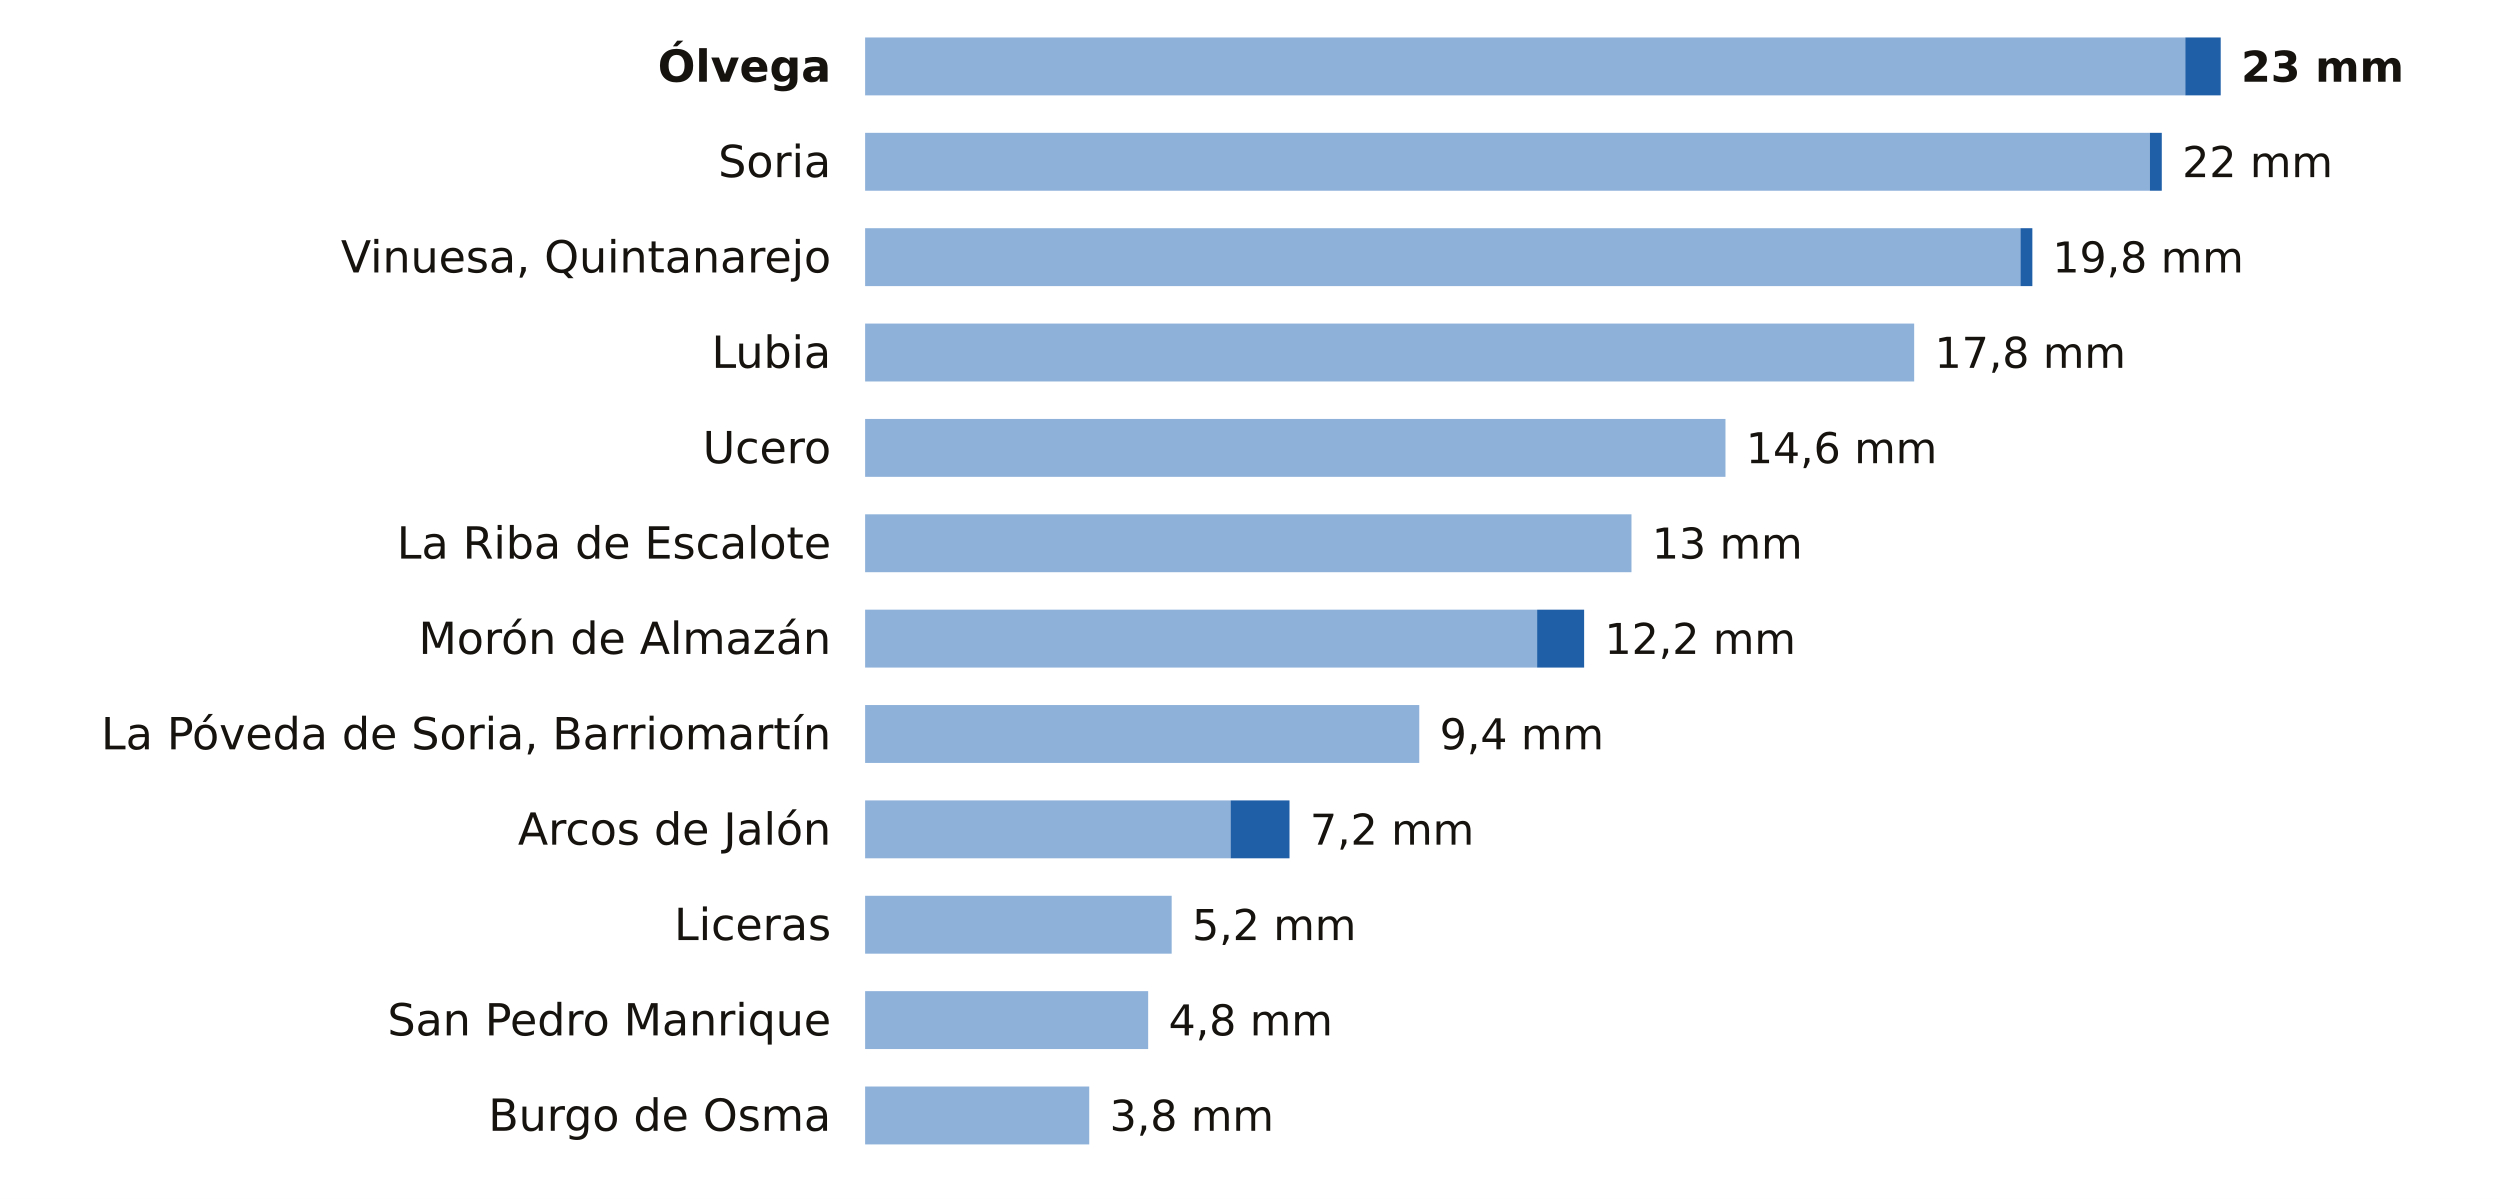
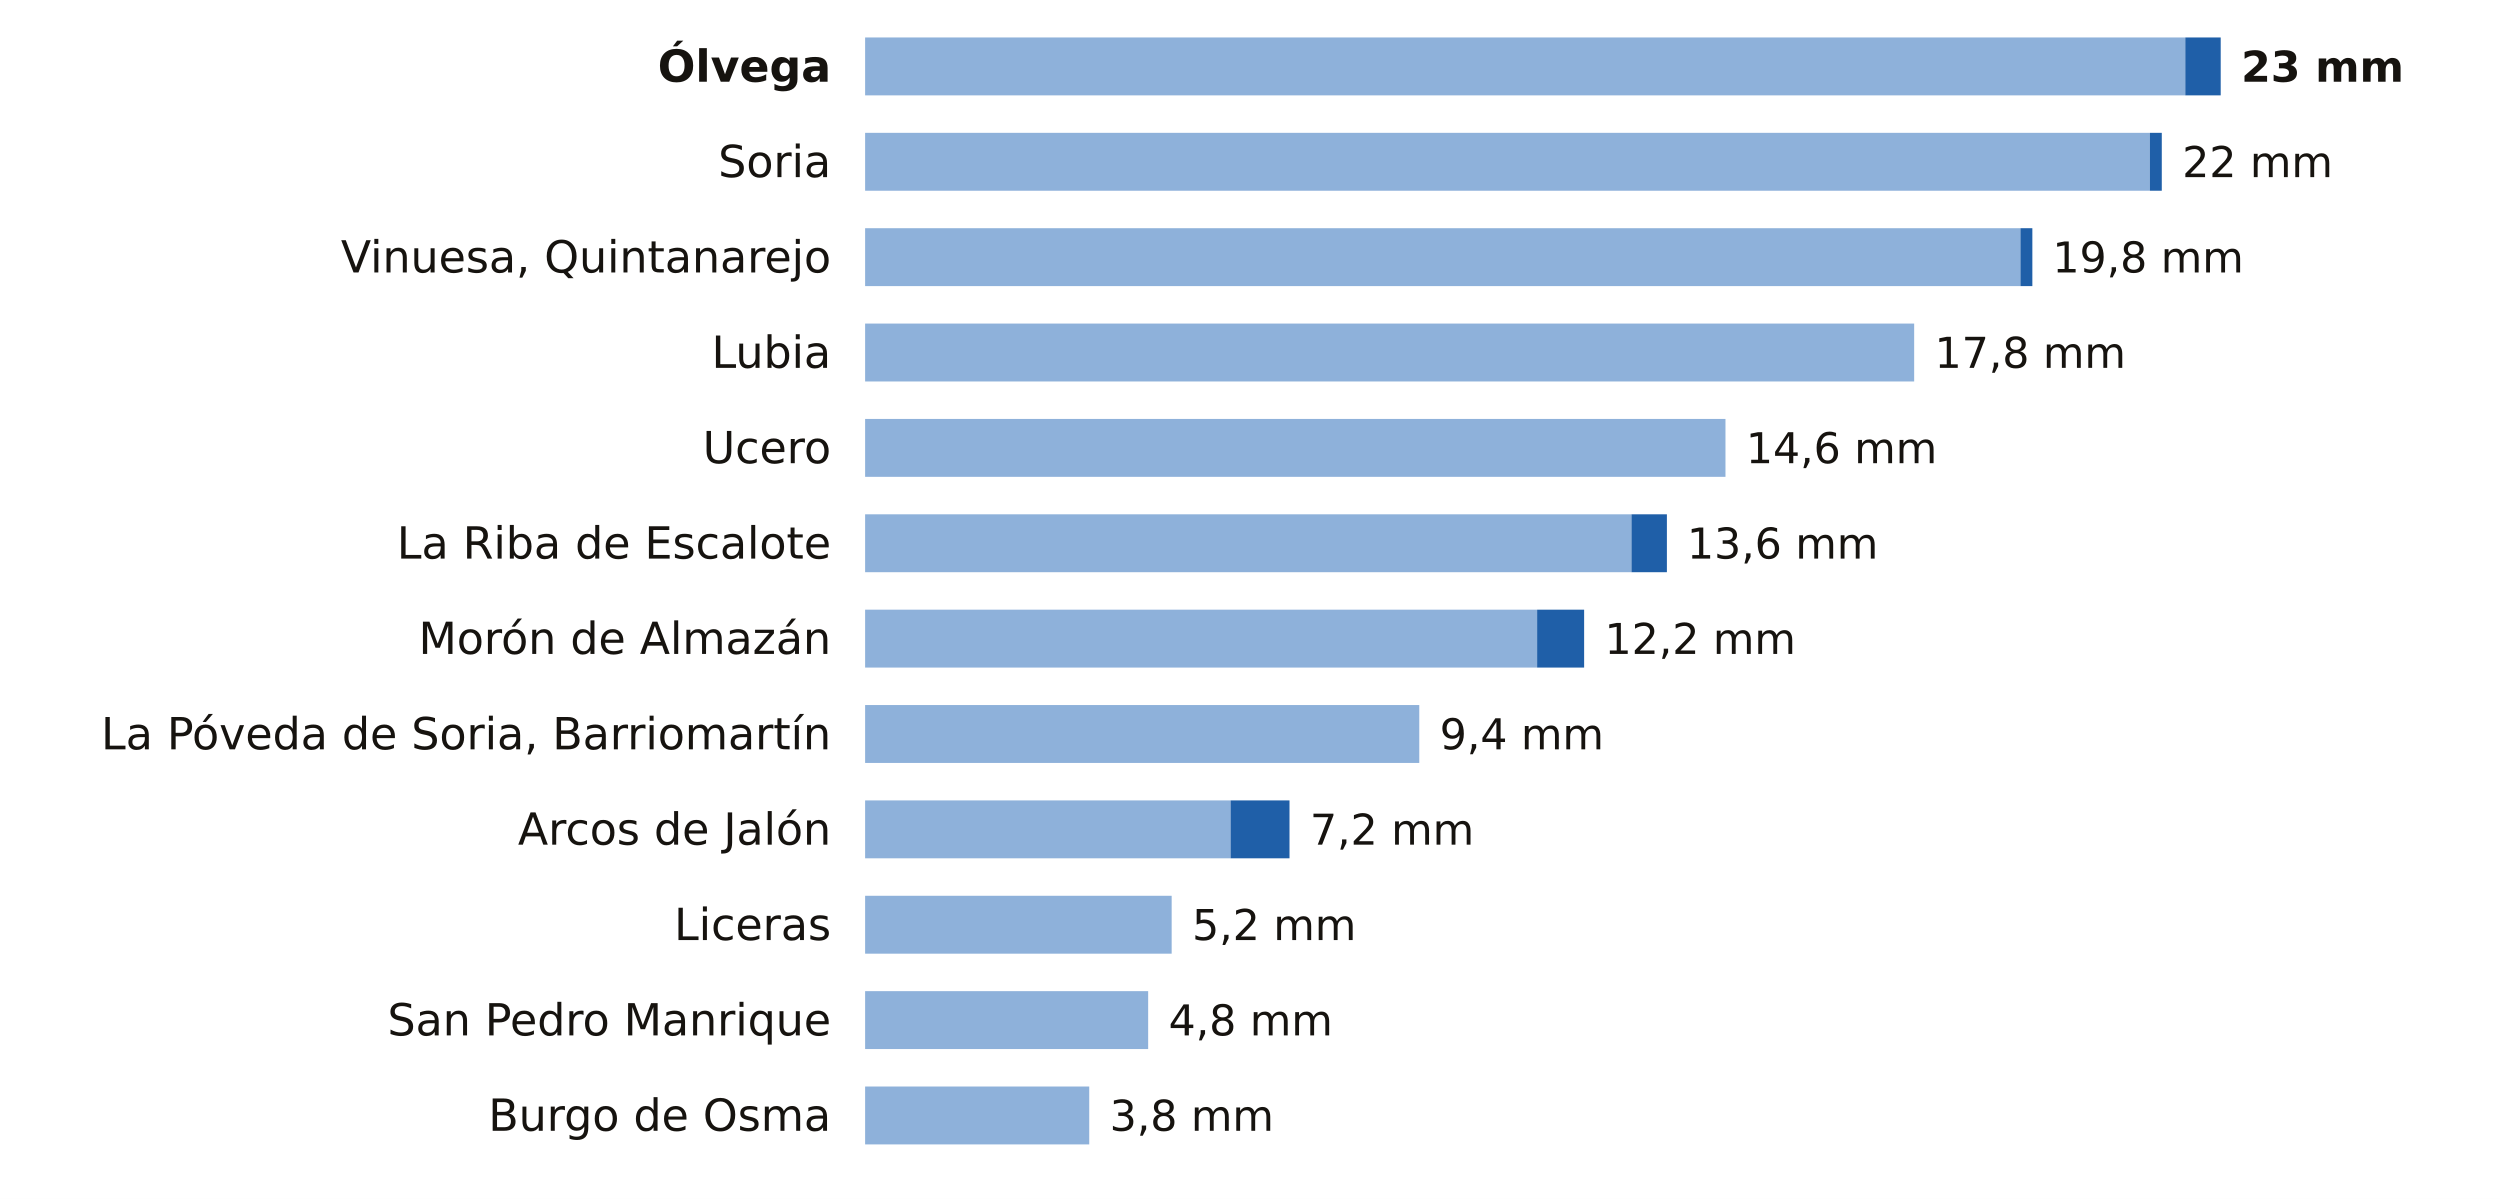
<svg xmlns="http://www.w3.org/2000/svg" viewBox="0 0 734 352" width="734" height="352" role="img" aria-label="La lluvia de los últimos 7 días en las estaciones de AEMET de Soria">
  <rect width="734" height="352" fill="#FFFFFF" />
  <text x="244.0" y="24.0" font-size="13" fill="#16130F" text-anchor="end" font-weight="600" font-family="Public Sans, DejaVu Sans, Arial, sans-serif">Ólvega</text>
  <rect x="254" y="11" width="387.6" height="17" fill="#8EB1DA" />
  <rect x="641.6" y="11" width="10.4" height="17" fill="#1F5FA8" />
  <text x="658.0" y="24.0" font-size="12.5" fill="#16130F" text-anchor="start" font-weight="700" font-family="Public Sans, DejaVu Sans, Arial, sans-serif">23 mm</text>
  <text x="244.0" y="52.0" font-size="13" fill="#16130F" text-anchor="end" font-weight="400" font-family="Public Sans, DejaVu Sans, Arial, sans-serif">Soria</text>
  <rect x="254" y="39" width="377.2" height="17" fill="#8EB1DA" />
  <rect x="631.2" y="39" width="3.5" height="17" fill="#1F5FA8" />
  <text x="640.7" y="52.0" font-size="12.5" fill="#16130F" text-anchor="start" font-weight="500" font-family="Public Sans, DejaVu Sans, Arial, sans-serif">22 mm</text>
  <text x="244.0" y="80.0" font-size="13" fill="#16130F" text-anchor="end" font-weight="400" font-family="Public Sans, DejaVu Sans, Arial, sans-serif">Vinuesa, Quintanarejo</text>
  <rect x="254" y="67" width="339.2" height="17" fill="#8EB1DA" />
  <rect x="593.2" y="67" width="3.5" height="17" fill="#1F5FA8" />
  <text x="602.6" y="80.0" font-size="12.5" fill="#16130F" text-anchor="start" font-weight="500" font-family="Public Sans, DejaVu Sans, Arial, sans-serif">19,8 mm</text>
  <text x="244.0" y="108.0" font-size="13" fill="#16130F" text-anchor="end" font-weight="400" font-family="Public Sans, DejaVu Sans, Arial, sans-serif">Lubia</text>
  <rect x="254" y="95" width="308.0" height="17" fill="#8EB1DA" />
  <text x="568.0" y="108.0" font-size="12.5" fill="#16130F" text-anchor="start" font-weight="500" font-family="Public Sans, DejaVu Sans, Arial, sans-serif">17,8 mm</text>
  <text x="244.0" y="136.0" font-size="13" fill="#16130F" text-anchor="end" font-weight="400" font-family="Public Sans, DejaVu Sans, Arial, sans-serif">Ucero</text>
  <rect x="254" y="123" width="252.6" height="17" fill="#8EB1DA" />
  <text x="512.6" y="136.0" font-size="12.5" fill="#16130F" text-anchor="start" font-weight="500" font-family="Public Sans, DejaVu Sans, Arial, sans-serif">14,6 mm</text>
  <text x="244.0" y="164.0" font-size="13" fill="#16130F" text-anchor="end" font-weight="400" font-family="Public Sans, DejaVu Sans, Arial, sans-serif">La Riba de Escalote</text>
  <rect x="254" y="151" width="225.0" height="17" fill="#8EB1DA" />
-   <text x="485.0" y="164.0" font-size="12.5" fill="#16130F" text-anchor="start" font-weight="500" font-family="Public Sans, DejaVu Sans, Arial, sans-serif">13 mm</text>
+   <rect x="479.0" y="151" width="10.4" height="17" fill="#1F5FA8" />
+   <text x="495.3" y="164.0" font-size="12.5" fill="#16130F" text-anchor="start" font-weight="500" font-family="Public Sans, DejaVu Sans, Arial, sans-serif">13,6 mm</text>
  <text x="244.0" y="192.0" font-size="13" fill="#16130F" text-anchor="end" font-weight="400" font-family="Public Sans, DejaVu Sans, Arial, sans-serif">Morón de Almazán</text>
  <rect x="254" y="179" width="197.3" height="17" fill="#8EB1DA" />
  <rect x="451.3" y="179" width="13.8" height="17" fill="#1F5FA8" />
  <text x="471.1" y="192.0" font-size="12.5" fill="#16130F" text-anchor="start" font-weight="500" font-family="Public Sans, DejaVu Sans, Arial, sans-serif">12,2 mm</text>
  <text x="244.0" y="220.0" font-size="13" fill="#16130F" text-anchor="end" font-weight="400" font-family="Public Sans, DejaVu Sans, Arial, sans-serif">La Póveda de Soria, Barriomartín</text>
  <rect x="254" y="207" width="162.7" height="17" fill="#8EB1DA" />
  <text x="422.7" y="220.0" font-size="12.5" fill="#16130F" text-anchor="start" font-weight="500" font-family="Public Sans, DejaVu Sans, Arial, sans-serif">9,4 mm</text>
  <text x="244.0" y="248.0" font-size="13" fill="#16130F" text-anchor="end" font-weight="400" font-family="Public Sans, DejaVu Sans, Arial, sans-serif">Arcos de Jalón</text>
  <rect x="254" y="235" width="107.3" height="17" fill="#8EB1DA" />
  <rect x="361.3" y="235" width="17.3" height="17" fill="#1F5FA8" />
  <text x="384.6" y="248.0" font-size="12.5" fill="#16130F" text-anchor="start" font-weight="500" font-family="Public Sans, DejaVu Sans, Arial, sans-serif">7,2 mm</text>
  <text x="244.0" y="276.0" font-size="13" fill="#16130F" text-anchor="end" font-weight="400" font-family="Public Sans, DejaVu Sans, Arial, sans-serif">Liceras</text>
  <rect x="254" y="263" width="90.0" height="17" fill="#8EB1DA" />
  <text x="350.0" y="276.0" font-size="12.5" fill="#16130F" text-anchor="start" font-weight="500" font-family="Public Sans, DejaVu Sans, Arial, sans-serif">5,2 mm</text>
  <text x="244.0" y="304.0" font-size="13" fill="#16130F" text-anchor="end" font-weight="400" font-family="Public Sans, DejaVu Sans, Arial, sans-serif">San Pedro Manrique</text>
  <rect x="254" y="291" width="83.1" height="17" fill="#8EB1DA" />
  <text x="343.1" y="304.0" font-size="12.5" fill="#16130F" text-anchor="start" font-weight="500" font-family="Public Sans, DejaVu Sans, Arial, sans-serif">4,8 mm</text>
  <text x="244.0" y="332.0" font-size="13" fill="#16130F" text-anchor="end" font-weight="400" font-family="Public Sans, DejaVu Sans, Arial, sans-serif">Burgo de Osma</text>
  <rect x="254" y="319" width="65.8" height="17" fill="#8EB1DA" />
  <text x="325.8" y="332.0" font-size="12.5" fill="#16130F" text-anchor="start" font-weight="500" font-family="Public Sans, DejaVu Sans, Arial, sans-serif">3,8 mm</text>
</svg>
